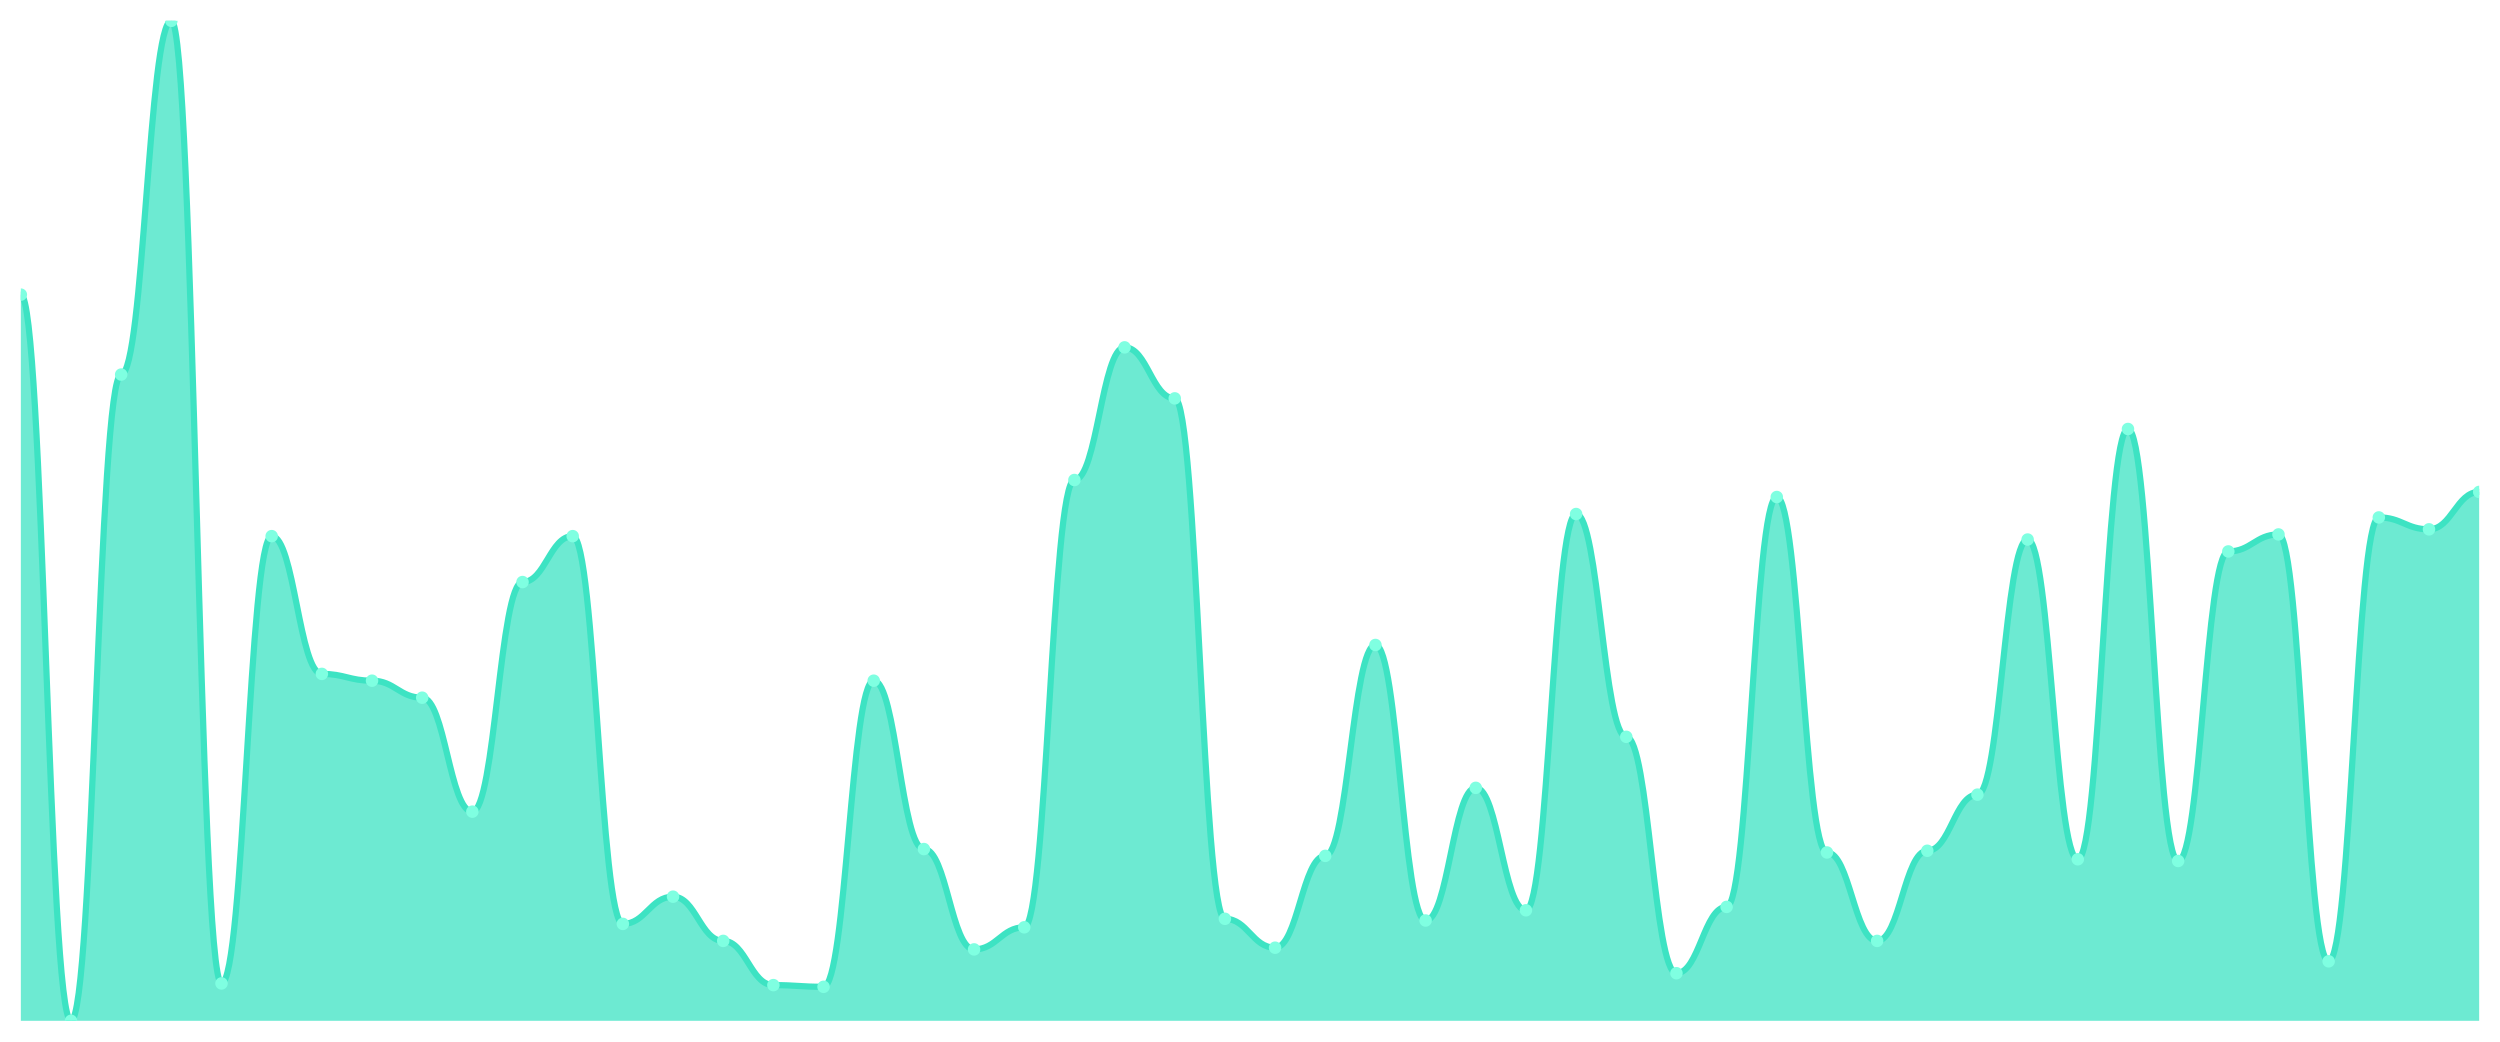
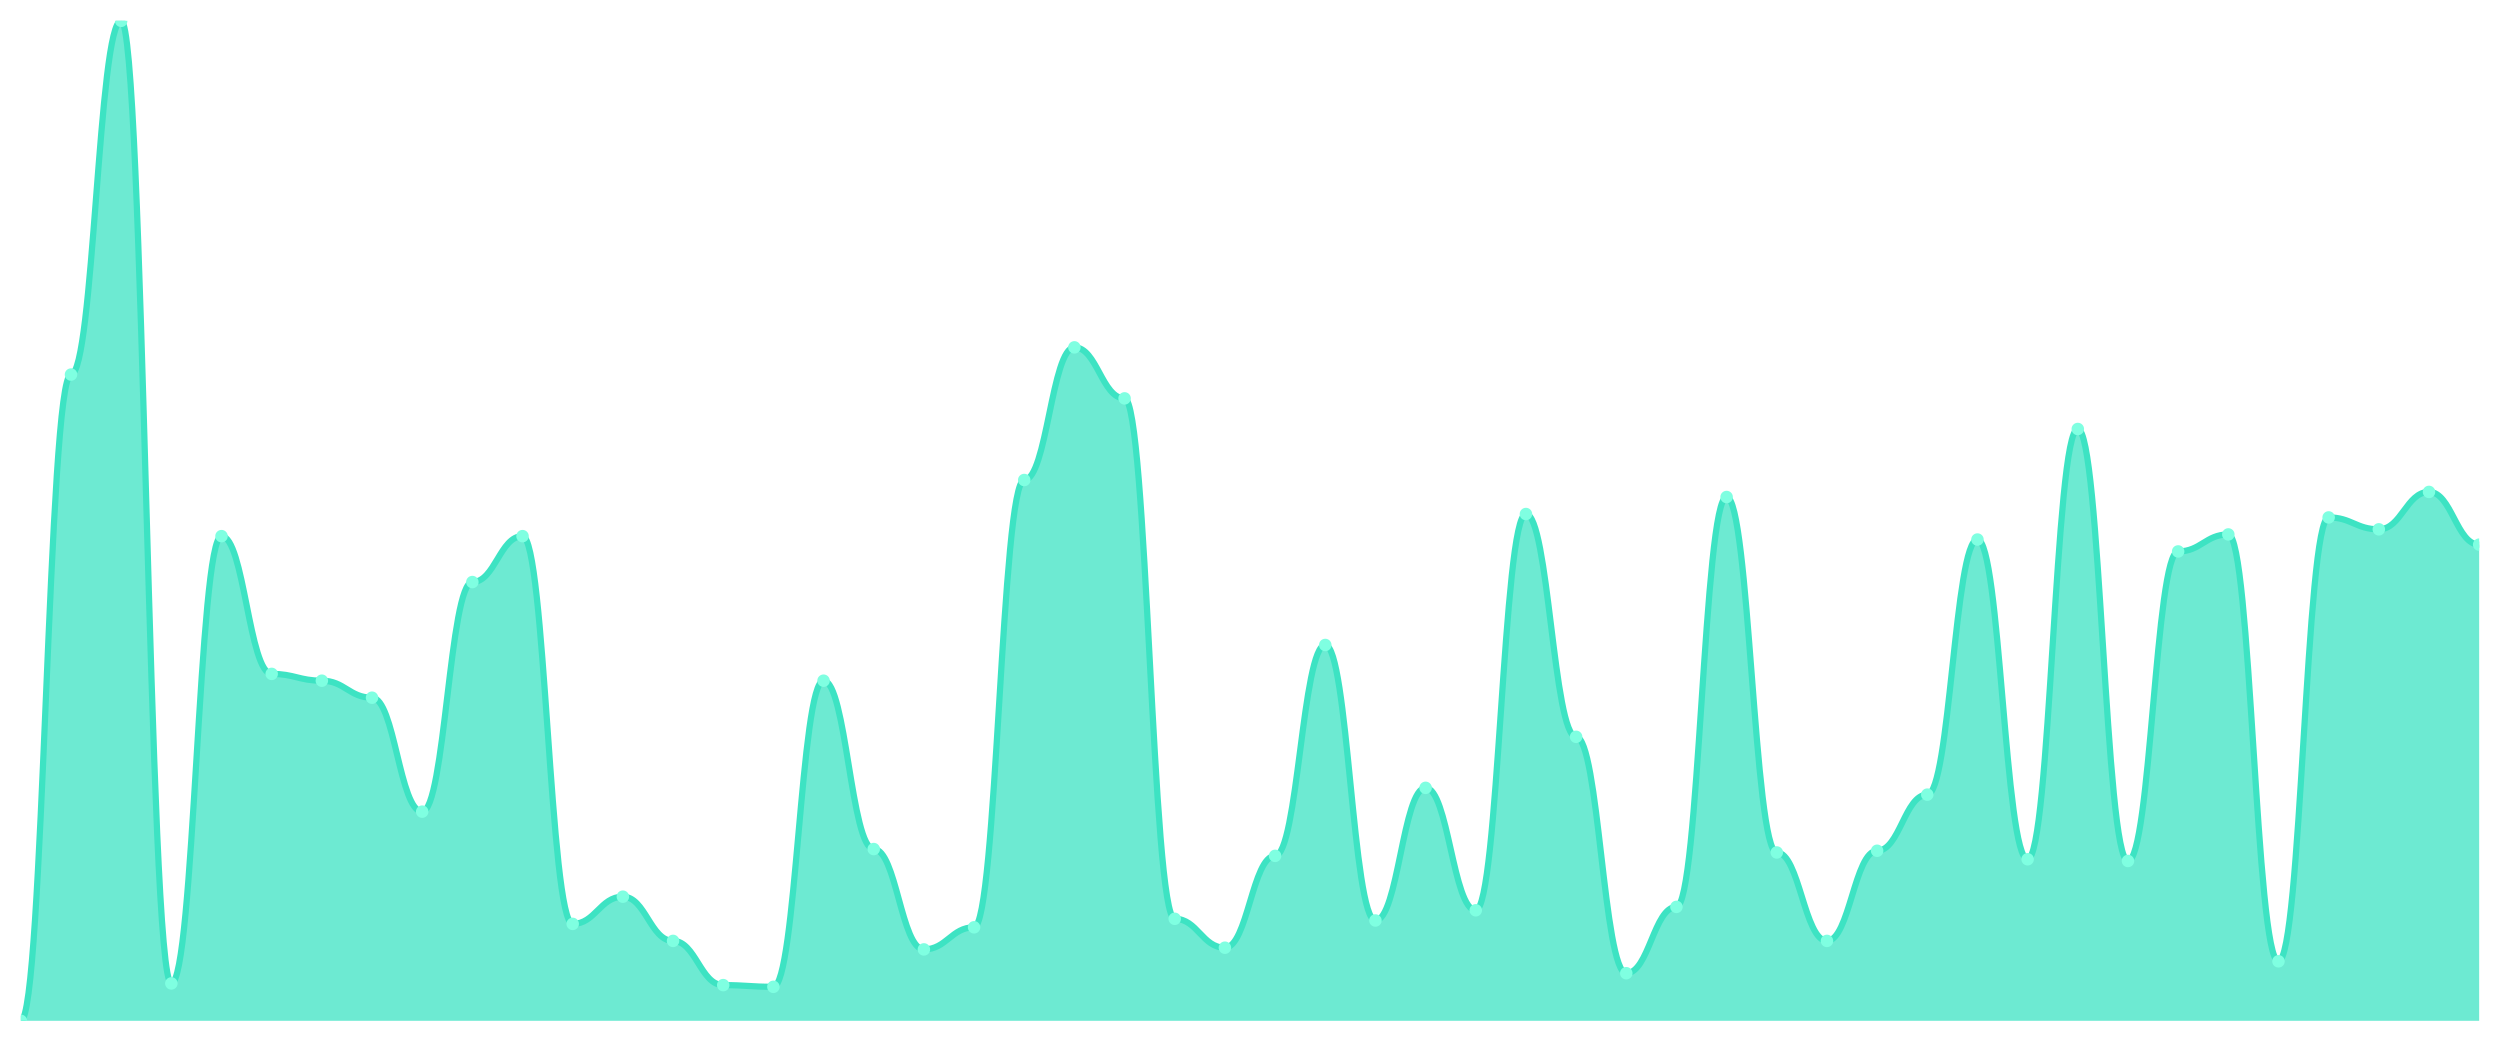
<svg xmlns="http://www.w3.org/2000/svg" viewBox="0 0 1200 500" width="1200" height="500">
  <defs>
    <clipPath id="c">
      <rect x="10" y="10" width="1180" height="480" />
    </clipPath>
  </defs>
  <rect width="1200" height="500" fill="none" />
  <g clip-path="url(#c)">
-     <path d="M 10,490 L 10,141.429 C 20.837,141.429 23.245,490 34.082,490 C 44.918,490 47.327,179.796 58.163,179.796 C 69,179.796 71.408,10 82.245,10 C 93.082,10 95.49,472.041 106.327,472.041 C 117.163,472.041 119.571,257.347 130.408,257.347 C 141.245,257.347 143.653,323.469 154.49,323.469 C 165.327,323.469 167.735,326.735 178.571,326.735 C 189.408,326.735 191.816,334.898 202.653,334.898 C 213.49,334.898 215.898,389.592 226.735,389.592 C 237.571,389.592 239.98,279.388 250.816,279.388 C 261.653,279.388 264.061,257.347 274.898,257.347 C 285.735,257.347 288.143,443.469 298.98,443.469 C 309.816,443.469 312.224,430.408 323.061,430.408 C 333.898,430.408 336.306,451.633 347.143,451.633 C 357.98,451.633 360.388,472.857 371.224,472.857 C 382.061,472.857 384.469,473.673 395.306,473.673 C 406.143,473.673 408.551,326.735 419.388,326.735 C 430.224,326.735 432.633,407.551 443.469,407.551 C 454.306,407.551 456.714,455.714 467.551,455.714 C 478.388,455.714 480.796,445.102 491.633,445.102 C 502.469,445.102 504.878,230.408 515.714,230.408 C 526.551,230.408 528.959,166.735 539.796,166.735 C 550.633,166.735 553.041,191.224 563.878,191.224 C 574.714,191.224 577.122,441.02 587.959,441.02 C 598.796,441.02 601.204,454.898 612.041,454.898 C 622.878,454.898 625.286,410.816 636.122,410.816 C 646.959,410.816 649.367,309.592 660.204,309.592 C 671.041,309.592 673.449,441.837 684.286,441.837 C 695.122,441.837 697.531,378.163 708.367,378.163 C 719.204,378.163 721.612,436.939 732.449,436.939 C 743.286,436.939 745.694,246.735 756.531,246.735 C 767.367,246.735 769.776,353.673 780.612,353.673 C 791.449,353.673 793.857,467.143 804.694,467.143 C 815.531,467.143 817.939,435.306 828.776,435.306 C 839.612,435.306 842.02,238.571 852.857,238.571 C 863.694,238.571 866.102,409.184 876.939,409.184 C 887.776,409.184 890.184,451.633 901.02,451.633 C 911.857,451.633 914.265,408.367 925.102,408.367 C 935.939,408.367 938.347,381.429 949.184,381.429 C 960.02,381.429 962.429,258.98 973.265,258.98 C 984.102,258.98 986.51,412.449 997.347,412.449 C 1008.184,412.449 1010.592,205.918 1021.429,205.918 C 1032.265,205.918 1034.673,413.265 1045.51,413.265 C 1056.347,413.265 1058.755,264.694 1069.592,264.694 C 1080.429,264.694 1082.837,256.531 1093.673,256.531 C 1104.51,256.531 1106.918,461.429 1117.755,461.429 C 1128.592,461.429 1131,248.367 1141.837,248.367 C 1152.673,248.367 1155.082,254.082 1165.918,254.082 C 1176.755,254.082 1179.163,236.122 1190,236.122 L 1190,490 Z" fill="rgba(61,227,195,0.75)" />
-     <path d="M 10,141.429 C 20.837,141.429 23.245,490 34.082,490 C 44.918,490 47.327,179.796 58.163,179.796 C 69,179.796 71.408,10 82.245,10 C 93.082,10 95.49,472.041 106.327,472.041 C 117.163,472.041 119.571,257.347 130.408,257.347 C 141.245,257.347 143.653,323.469 154.49,323.469 C 165.327,323.469 167.735,326.735 178.571,326.735 C 189.408,326.735 191.816,334.898 202.653,334.898 C 213.49,334.898 215.898,389.592 226.735,389.592 C 237.571,389.592 239.98,279.388 250.816,279.388 C 261.653,279.388 264.061,257.347 274.898,257.347 C 285.735,257.347 288.143,443.469 298.98,443.469 C 309.816,443.469 312.224,430.408 323.061,430.408 C 333.898,430.408 336.306,451.633 347.143,451.633 C 357.98,451.633 360.388,472.857 371.224,472.857 C 382.061,472.857 384.469,473.673 395.306,473.673 C 406.143,473.673 408.551,326.735 419.388,326.735 C 430.224,326.735 432.633,407.551 443.469,407.551 C 454.306,407.551 456.714,455.714 467.551,455.714 C 478.388,455.714 480.796,445.102 491.633,445.102 C 502.469,445.102 504.878,230.408 515.714,230.408 C 526.551,230.408 528.959,166.735 539.796,166.735 C 550.633,166.735 553.041,191.224 563.878,191.224 C 574.714,191.224 577.122,441.02 587.959,441.02 C 598.796,441.02 601.204,454.898 612.041,454.898 C 622.878,454.898 625.286,410.816 636.122,410.816 C 646.959,410.816 649.367,309.592 660.204,309.592 C 671.041,309.592 673.449,441.837 684.286,441.837 C 695.122,441.837 697.531,378.163 708.367,378.163 C 719.204,378.163 721.612,436.939 732.449,436.939 C 743.286,436.939 745.694,246.735 756.531,246.735 C 767.367,246.735 769.776,353.673 780.612,353.673 C 791.449,353.673 793.857,467.143 804.694,467.143 C 815.531,467.143 817.939,435.306 828.776,435.306 C 839.612,435.306 842.02,238.571 852.857,238.571 C 863.694,238.571 866.102,409.184 876.939,409.184 C 887.776,409.184 890.184,451.633 901.02,451.633 C 911.857,451.633 914.265,408.367 925.102,408.367 C 935.939,408.367 938.347,381.429 949.184,381.429 C 960.02,381.429 962.429,258.98 973.265,258.98 C 984.102,258.98 986.51,412.449 997.347,412.449 C 1008.184,412.449 1010.592,205.918 1021.429,205.918 C 1032.265,205.918 1034.673,413.265 1045.51,413.265 C 1056.347,413.265 1058.755,264.694 1069.592,264.694 C 1080.429,264.694 1082.837,256.531 1093.673,256.531 C 1104.51,256.531 1106.918,461.429 1117.755,461.429 C 1128.592,461.429 1131,248.367 1141.837,248.367 C 1152.673,248.367 1155.082,254.082 1165.918,254.082 C 1176.755,254.082 1179.163,236.122 1190,236.122" fill="none" stroke="#3de3c3" stroke-width="3" stroke-linecap="round" stroke-linejoin="round" />
-     <circle cx="10" cy="141.429" r="3" fill="#7fffe1" />
-     <circle cx="34.082" cy="490" r="3" fill="#7fffe1" />
-     <circle cx="58.163" cy="179.796" r="3" fill="#7fffe1" />
-     <circle cx="82.245" cy="10" r="3" fill="#7fffe1" />
-     <circle cx="106.327" cy="472.041" r="3" fill="#7fffe1" />
-     <circle cx="130.408" cy="257.347" r="3" fill="#7fffe1" />
-     <circle cx="154.49" cy="323.469" r="3" fill="#7fffe1" />
-     <circle cx="178.571" cy="326.735" r="3" fill="#7fffe1" />
-     <circle cx="202.653" cy="334.898" r="3" fill="#7fffe1" />
-     <circle cx="226.735" cy="389.592" r="3" fill="#7fffe1" />
-     <circle cx="250.816" cy="279.388" r="3" fill="#7fffe1" />
-     <circle cx="274.898" cy="257.347" r="3" fill="#7fffe1" />
-     <circle cx="298.98" cy="443.469" r="3" fill="#7fffe1" />
-     <circle cx="323.061" cy="430.408" r="3" fill="#7fffe1" />
-     <circle cx="347.143" cy="451.633" r="3" fill="#7fffe1" />
-     <circle cx="371.224" cy="472.857" r="3" fill="#7fffe1" />
-     <circle cx="395.306" cy="473.673" r="3" fill="#7fffe1" />
-     <circle cx="419.388" cy="326.735" r="3" fill="#7fffe1" />
-     <circle cx="443.469" cy="407.551" r="3" fill="#7fffe1" />
-     <circle cx="467.551" cy="455.714" r="3" fill="#7fffe1" />
-     <circle cx="491.633" cy="445.102" r="3" fill="#7fffe1" />
-     <circle cx="515.714" cy="230.408" r="3" fill="#7fffe1" />
-     <circle cx="539.796" cy="166.735" r="3" fill="#7fffe1" />
-     <circle cx="563.878" cy="191.224" r="3" fill="#7fffe1" />
-     <circle cx="587.959" cy="441.02" r="3" fill="#7fffe1" />
-     <circle cx="612.041" cy="454.898" r="3" fill="#7fffe1" />
-     <circle cx="636.122" cy="410.816" r="3" fill="#7fffe1" />
-     <circle cx="660.204" cy="309.592" r="3" fill="#7fffe1" />
-     <circle cx="684.286" cy="441.837" r="3" fill="#7fffe1" />
-     <circle cx="708.367" cy="378.163" r="3" fill="#7fffe1" />
-     <circle cx="732.449" cy="436.939" r="3" fill="#7fffe1" />
-     <circle cx="756.531" cy="246.735" r="3" fill="#7fffe1" />
-     <circle cx="780.612" cy="353.673" r="3" fill="#7fffe1" />
-     <circle cx="804.694" cy="467.143" r="3" fill="#7fffe1" />
-     <circle cx="828.776" cy="435.306" r="3" fill="#7fffe1" />
-     <circle cx="852.857" cy="238.571" r="3" fill="#7fffe1" />
-     <circle cx="876.939" cy="409.184" r="3" fill="#7fffe1" />
-     <circle cx="901.02" cy="451.633" r="3" fill="#7fffe1" />
-     <circle cx="925.102" cy="408.367" r="3" fill="#7fffe1" />
-     <circle cx="949.184" cy="381.429" r="3" fill="#7fffe1" />
-     <circle cx="973.265" cy="258.98" r="3" fill="#7fffe1" />
-     <circle cx="997.347" cy="412.449" r="3" fill="#7fffe1" />
-     <circle cx="1021.429" cy="205.918" r="3" fill="#7fffe1" />
-     <circle cx="1045.51" cy="413.265" r="3" fill="#7fffe1" />
-     <circle cx="1069.592" cy="264.694" r="3" fill="#7fffe1" />
-     <circle cx="1093.673" cy="256.531" r="3" fill="#7fffe1" />
-     <circle cx="1117.755" cy="461.429" r="3" fill="#7fffe1" />
-     <circle cx="1141.837" cy="248.367" r="3" fill="#7fffe1" />
-     <circle cx="1165.918" cy="254.082" r="3" fill="#7fffe1" />
-     <circle cx="1190" cy="236.122" r="3" fill="#7fffe1" />
+     <path d="M 10,490 L 10,490 C 20.837,490 23.245,179.796 34.082,179.796 C 44.918,179.796 47.327,10 58.163,10 C 69,10 71.408,472.041 82.245,472.041 C 93.082,472.041 95.49,257.347 106.327,257.347 C 117.163,257.347 119.571,323.469 130.408,323.469 C 141.245,323.469 143.653,326.735 154.49,326.735 C 165.327,326.735 167.735,334.898 178.571,334.898 C 189.408,334.898 191.816,389.592 202.653,389.592 C 213.49,389.592 215.898,279.388 226.735,279.388 C 237.571,279.388 239.98,257.347 250.816,257.347 C 261.653,257.347 264.061,443.469 274.898,443.469 C 285.735,443.469 288.143,430.408 298.98,430.408 C 309.816,430.408 312.224,451.633 323.061,451.633 C 333.898,451.633 336.306,472.857 347.143,472.857 C 357.98,472.857 360.388,473.673 371.224,473.673 C 382.061,473.673 384.469,326.735 395.306,326.735 C 406.143,326.735 408.551,407.551 419.388,407.551 C 430.224,407.551 432.633,455.714 443.469,455.714 C 454.306,455.714 456.714,445.102 467.551,445.102 C 478.388,445.102 480.796,230.408 491.633,230.408 C 502.469,230.408 504.878,166.735 515.714,166.735 C 526.551,166.735 528.959,191.224 539.796,191.224 C 550.633,191.224 553.041,441.02 563.878,441.02 C 574.714,441.02 577.122,454.898 587.959,454.898 C 598.796,454.898 601.204,410.816 612.041,410.816 C 622.878,410.816 625.286,309.592 636.122,309.592 C 646.959,309.592 649.367,441.837 660.204,441.837 C 671.041,441.837 673.449,378.163 684.286,378.163 C 695.122,378.163 697.531,436.939 708.367,436.939 C 719.204,436.939 721.612,246.735 732.449,246.735 C 743.286,246.735 745.694,353.673 756.531,353.673 C 767.367,353.673 769.776,467.143 780.612,467.143 C 791.449,467.143 793.857,435.306 804.694,435.306 C 815.531,435.306 817.939,238.571 828.776,238.571 C 839.612,238.571 842.02,409.184 852.857,409.184 C 863.694,409.184 866.102,451.633 876.939,451.633 C 887.776,451.633 890.184,408.367 901.02,408.367 C 911.857,408.367 914.265,381.429 925.102,381.429 C 935.939,381.429 938.347,258.98 949.184,258.98 C 960.02,258.98 962.429,412.449 973.265,412.449 C 984.102,412.449 986.51,205.918 997.347,205.918 C 1008.184,205.918 1010.592,413.265 1021.429,413.265 C 1032.265,413.265 1034.673,264.694 1045.51,264.694 C 1056.347,264.694 1058.755,256.531 1069.592,256.531 C 1080.429,256.531 1082.837,461.429 1093.673,461.429 C 1104.51,461.429 1106.918,248.367 1117.755,248.367 C 1128.592,248.367 1131,254.082 1141.837,254.082 C 1152.673,254.082 1155.082,236.122 1165.918,236.122 C 1176.755,236.122 1179.163,261.429 1190,261.429 L 1190,490 Z" fill="rgba(61,227,195,0.75)" />
+     <path d="M 10,490 C 20.837,490 23.245,179.796 34.082,179.796 C 44.918,179.796 47.327,10 58.163,10 C 69,10 71.408,472.041 82.245,472.041 C 93.082,472.041 95.49,257.347 106.327,257.347 C 117.163,257.347 119.571,323.469 130.408,323.469 C 141.245,323.469 143.653,326.735 154.49,326.735 C 165.327,326.735 167.735,334.898 178.571,334.898 C 189.408,334.898 191.816,389.592 202.653,389.592 C 213.49,389.592 215.898,279.388 226.735,279.388 C 237.571,279.388 239.98,257.347 250.816,257.347 C 261.653,257.347 264.061,443.469 274.898,443.469 C 285.735,443.469 288.143,430.408 298.98,430.408 C 309.816,430.408 312.224,451.633 323.061,451.633 C 333.898,451.633 336.306,472.857 347.143,472.857 C 357.98,472.857 360.388,473.673 371.224,473.673 C 382.061,473.673 384.469,326.735 395.306,326.735 C 406.143,326.735 408.551,407.551 419.388,407.551 C 430.224,407.551 432.633,455.714 443.469,455.714 C 454.306,455.714 456.714,445.102 467.551,445.102 C 478.388,445.102 480.796,230.408 491.633,230.408 C 502.469,230.408 504.878,166.735 515.714,166.735 C 526.551,166.735 528.959,191.224 539.796,191.224 C 550.633,191.224 553.041,441.02 563.878,441.02 C 574.714,441.02 577.122,454.898 587.959,454.898 C 598.796,454.898 601.204,410.816 612.041,410.816 C 622.878,410.816 625.286,309.592 636.122,309.592 C 646.959,309.592 649.367,441.837 660.204,441.837 C 671.041,441.837 673.449,378.163 684.286,378.163 C 695.122,378.163 697.531,436.939 708.367,436.939 C 719.204,436.939 721.612,246.735 732.449,246.735 C 743.286,246.735 745.694,353.673 756.531,353.673 C 767.367,353.673 769.776,467.143 780.612,467.143 C 791.449,467.143 793.857,435.306 804.694,435.306 C 815.531,435.306 817.939,238.571 828.776,238.571 C 839.612,238.571 842.02,409.184 852.857,409.184 C 863.694,409.184 866.102,451.633 876.939,451.633 C 887.776,451.633 890.184,408.367 901.02,408.367 C 911.857,408.367 914.265,381.429 925.102,381.429 C 935.939,381.429 938.347,258.98 949.184,258.98 C 960.02,258.98 962.429,412.449 973.265,412.449 C 984.102,412.449 986.51,205.918 997.347,205.918 C 1008.184,205.918 1010.592,413.265 1021.429,413.265 C 1032.265,413.265 1034.673,264.694 1045.51,264.694 C 1056.347,264.694 1058.755,256.531 1069.592,256.531 C 1080.429,256.531 1082.837,461.429 1093.673,461.429 C 1104.51,461.429 1106.918,248.367 1117.755,248.367 C 1128.592,248.367 1131,254.082 1141.837,254.082 C 1152.673,254.082 1155.082,236.122 1165.918,236.122 C 1176.755,236.122 1179.163,261.429 1190,261.429" fill="none" stroke="#3de3c3" stroke-width="3" stroke-linecap="round" stroke-linejoin="round" />
+     <circle cx="10" cy="490" r="3" fill="#7fffe1" />
+     <circle cx="34.082" cy="179.796" r="3" fill="#7fffe1" />
+     <circle cx="58.163" cy="10" r="3" fill="#7fffe1" />
+     <circle cx="82.245" cy="472.041" r="3" fill="#7fffe1" />
+     <circle cx="106.327" cy="257.347" r="3" fill="#7fffe1" />
+     <circle cx="130.408" cy="323.469" r="3" fill="#7fffe1" />
+     <circle cx="154.49" cy="326.735" r="3" fill="#7fffe1" />
+     <circle cx="178.571" cy="334.898" r="3" fill="#7fffe1" />
+     <circle cx="202.653" cy="389.592" r="3" fill="#7fffe1" />
+     <circle cx="226.735" cy="279.388" r="3" fill="#7fffe1" />
+     <circle cx="250.816" cy="257.347" r="3" fill="#7fffe1" />
+     <circle cx="274.898" cy="443.469" r="3" fill="#7fffe1" />
+     <circle cx="298.98" cy="430.408" r="3" fill="#7fffe1" />
+     <circle cx="323.061" cy="451.633" r="3" fill="#7fffe1" />
+     <circle cx="347.143" cy="472.857" r="3" fill="#7fffe1" />
+     <circle cx="371.224" cy="473.673" r="3" fill="#7fffe1" />
+     <circle cx="395.306" cy="326.735" r="3" fill="#7fffe1" />
+     <circle cx="419.388" cy="407.551" r="3" fill="#7fffe1" />
+     <circle cx="443.469" cy="455.714" r="3" fill="#7fffe1" />
+     <circle cx="467.551" cy="445.102" r="3" fill="#7fffe1" />
+     <circle cx="491.633" cy="230.408" r="3" fill="#7fffe1" />
+     <circle cx="515.714" cy="166.735" r="3" fill="#7fffe1" />
+     <circle cx="539.796" cy="191.224" r="3" fill="#7fffe1" />
+     <circle cx="563.878" cy="441.02" r="3" fill="#7fffe1" />
+     <circle cx="587.959" cy="454.898" r="3" fill="#7fffe1" />
+     <circle cx="612.041" cy="410.816" r="3" fill="#7fffe1" />
+     <circle cx="636.122" cy="309.592" r="3" fill="#7fffe1" />
+     <circle cx="660.204" cy="441.837" r="3" fill="#7fffe1" />
+     <circle cx="684.286" cy="378.163" r="3" fill="#7fffe1" />
+     <circle cx="708.367" cy="436.939" r="3" fill="#7fffe1" />
+     <circle cx="732.449" cy="246.735" r="3" fill="#7fffe1" />
+     <circle cx="756.531" cy="353.673" r="3" fill="#7fffe1" />
+     <circle cx="780.612" cy="467.143" r="3" fill="#7fffe1" />
+     <circle cx="804.694" cy="435.306" r="3" fill="#7fffe1" />
+     <circle cx="828.776" cy="238.571" r="3" fill="#7fffe1" />
+     <circle cx="852.857" cy="409.184" r="3" fill="#7fffe1" />
+     <circle cx="876.939" cy="451.633" r="3" fill="#7fffe1" />
+     <circle cx="901.02" cy="408.367" r="3" fill="#7fffe1" />
+     <circle cx="925.102" cy="381.429" r="3" fill="#7fffe1" />
+     <circle cx="949.184" cy="258.98" r="3" fill="#7fffe1" />
+     <circle cx="973.265" cy="412.449" r="3" fill="#7fffe1" />
+     <circle cx="997.347" cy="205.918" r="3" fill="#7fffe1" />
+     <circle cx="1021.429" cy="413.265" r="3" fill="#7fffe1" />
+     <circle cx="1045.51" cy="264.694" r="3" fill="#7fffe1" />
+     <circle cx="1069.592" cy="256.531" r="3" fill="#7fffe1" />
+     <circle cx="1093.673" cy="461.429" r="3" fill="#7fffe1" />
+     <circle cx="1117.755" cy="248.367" r="3" fill="#7fffe1" />
+     <circle cx="1141.837" cy="254.082" r="3" fill="#7fffe1" />
+     <circle cx="1165.918" cy="236.122" r="3" fill="#7fffe1" />
+     <circle cx="1190" cy="261.429" r="3" fill="#7fffe1" />
  </g>
</svg>
